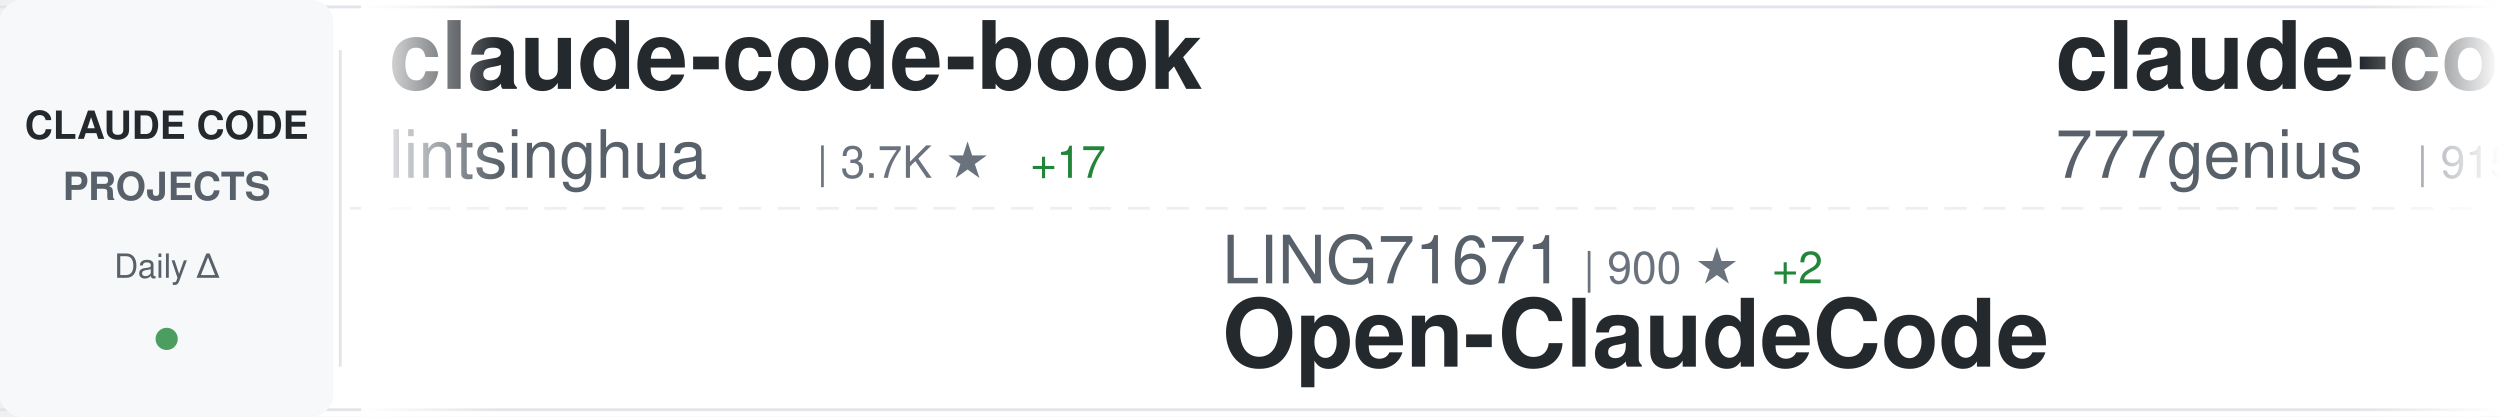
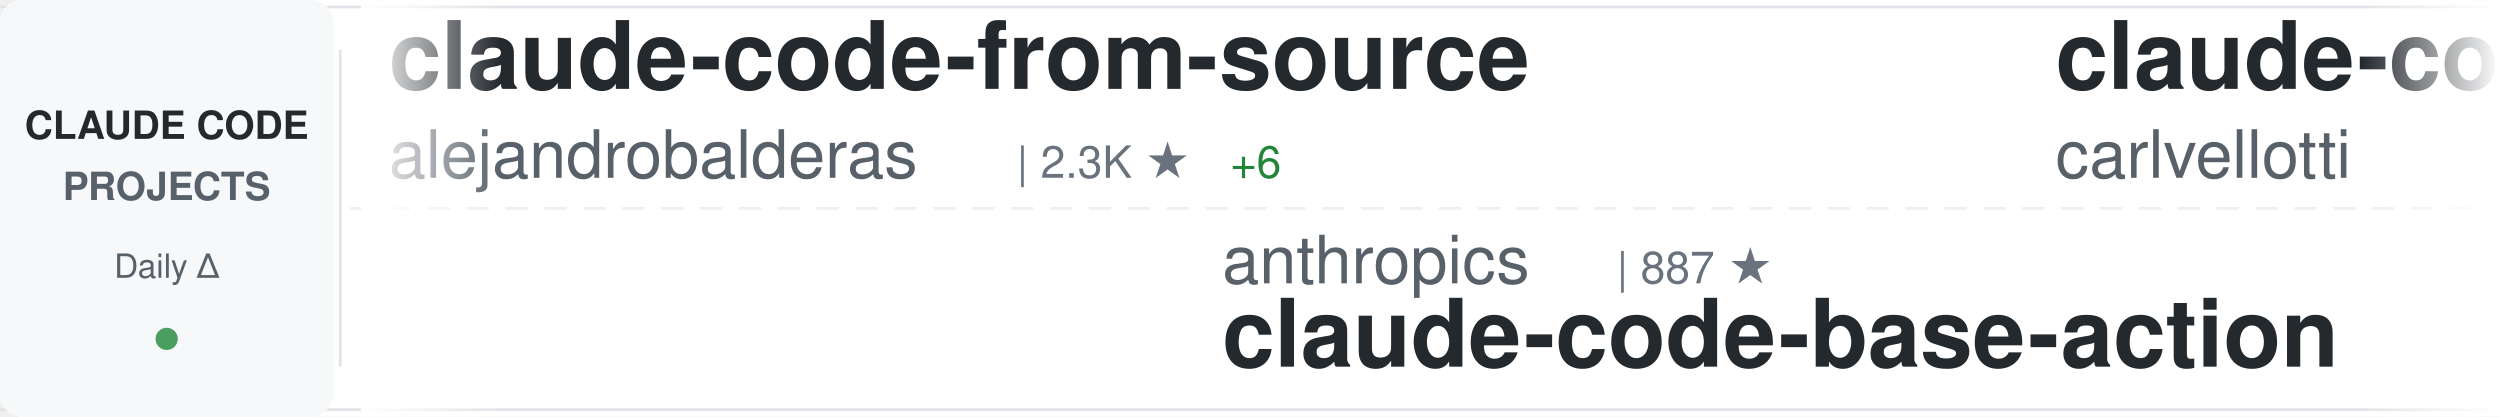
<svg xmlns="http://www.w3.org/2000/svg" width="900" height="150">
  <defs>
    <linearGradient id="awesomeLeftFade" x1="0%" y1="0%" x2="100%" y2="0%">
      <stop offset="0%" style="stop-color:#ffffff;stop-opacity:1" />
      <stop offset="100%" style="stop-color:#ffffff;stop-opacity:0" />
    </linearGradient>
    <linearGradient id="awesomeRightFade" x1="0%" y1="0%" x2="100%" y2="0%">
      <stop offset="0%" style="stop-color:#ffffff;stop-opacity:0" />
      <stop offset="100%" style="stop-color:#ffffff;stop-opacity:1" />
    </linearGradient>
  </defs>
  <rect width="900" height="150" fill="#ffffff" rx="8" />
  <rect x="0" y="2" width="900" height="1" fill="#e1e4e8" />
  <rect x="0" y="147" width="900" height="1" fill="#e1e4e8" />
  <line x1="0" y1="75" x2="900" y2="75" stroke="#e1e4e8" stroke-width="1" stroke-dasharray="8 6" opacity="0.6" />
  <rect x="0" y="0" width="120" height="150" fill="#f6f8fa" rx="8" />
  <text x="60" y="50" font-family="-apple-system, BlinkMacSystemFont, 'Segoe UI', Helvetica, Arial, sans-serif" font-size="14" font-weight="600" fill="#24292e" text-anchor="middle">CLAUDE CODE</text>
  <text x="60" y="72" font-family="-apple-system, BlinkMacSystemFont, 'Segoe UI', Helvetica, Arial, sans-serif" font-size="14" font-weight="600" fill="#586069" text-anchor="middle">PROJECTS</text>
  <text x="60" y="100" font-family="-apple-system, BlinkMacSystemFont, 'Segoe UI', Helvetica, Arial, sans-serif" font-size="12" font-weight="500" fill="#586069" text-anchor="middle">Daily Δ</text>
  <circle cx="60" cy="122" r="4" fill="#22863a" opacity="0.8" />
  <rect x="122" y="18" width="1" height="114" fill="#e1e4e8" />
  <clipPath id="awesomeTickerClip">
    <rect x="130" y="0" width="770" height="150" />
  </clipPath>
  <g clip-path="url(#awesomeTickerClip)">
    <g id="awesomeTickerItems">
      <animateTransform attributeName="transform" attributeType="XML" type="translate" from="0 0" to="-3000 0" dur="54s" repeatCount="indefinite" />
      <g transform="translate(0, 0)">
-         <text x="140" y="32" font-family="-apple-system, BlinkMacSystemFont, 'Segoe UI', Helvetica, Arial, sans-serif" font-size="34" font-weight="600" fill="#24292e">claude-code-book</text>
-         <text x="140" y="64" font-family="-apple-system, BlinkMacSystemFont, 'Segoe UI', Helvetica, Arial, sans-serif" font-size="24" font-weight="400" fill="#586069">lintsinghua</text>
-         <text x="294" y="64" font-family="-apple-system, BlinkMacSystemFont, 'Segoe UI', Helvetica, Arial, sans-serif" font-size="16" font-weight="500" fill="#6a737d">| 3.7K ★</text>
-         <text x="371" y="64" font-family="-apple-system, BlinkMacSystemFont, 'Segoe UI', Helvetica, Arial, sans-serif" font-size="16" font-weight="500" fill="#22863a"> +17</text>
+         <text x="140" y="32" font-family="-apple-system, BlinkMacSystemFont, 'Segoe UI', Helvetica, Arial, sans-serif" font-size="34" font-weight="600" fill="#24292e">claude-code-from-source</text>
+         <text x="140" y="64" font-family="-apple-system, BlinkMacSystemFont, 'Segoe UI', Helvetica, Arial, sans-serif" font-size="24" font-weight="400" fill="#586069">alejandrobalderas</text>
+         <text x="366" y="64" font-family="-apple-system, BlinkMacSystemFont, 'Segoe UI', Helvetica, Arial, sans-serif" font-size="16" font-weight="500" fill="#6a737d">| 2.3K ★</text>
+         <text x="443" y="64" font-family="-apple-system, BlinkMacSystemFont, 'Segoe UI', Helvetica, Arial, sans-serif" font-size="16" font-weight="500" fill="#22863a"> +6</text>
      </g>
      <g transform="translate(300, 0)">
-         <text x="140" y="102" font-family="-apple-system, BlinkMacSystemFont, 'Segoe UI', Helvetica, Arial, sans-serif" font-size="24" font-weight="400" fill="#586069">LING71671</text>
-         <text x="270" y="102" font-family="-apple-system, BlinkMacSystemFont, 'Segoe UI', Helvetica, Arial, sans-serif" font-size="16" font-weight="500" fill="#6a737d">| 900 ★</text>
-         <text x="338" y="102" font-family="-apple-system, BlinkMacSystemFont, 'Segoe UI', Helvetica, Arial, sans-serif" font-size="16" font-weight="500" fill="#22863a"> +2</text>
-         <text x="140" y="132" font-family="-apple-system, BlinkMacSystemFont, 'Segoe UI', Helvetica, Arial, sans-serif" font-size="34" font-weight="600" fill="#24292e">Open-ClaudeCode</text>
+         <text x="140" y="102" font-family="-apple-system, BlinkMacSystemFont, 'Segoe UI', Helvetica, Arial, sans-serif" font-size="24" font-weight="400" fill="#586069">anthropics</text>
+         <text x="282" y="102" font-family="-apple-system, BlinkMacSystemFont, 'Segoe UI', Helvetica, Arial, sans-serif" font-size="16" font-weight="500" fill="#6a737d">| 887 ★</text>
+         <text x="140" y="132" font-family="-apple-system, BlinkMacSystemFont, 'Segoe UI', Helvetica, Arial, sans-serif" font-size="34" font-weight="600" fill="#24292e">claude-code-base-action</text>
      </g>
      <g transform="translate(600, 0)">
-         <text x="140" y="32" font-family="-apple-system, BlinkMacSystemFont, 'Segoe UI', Helvetica, Arial, sans-serif" font-size="34" font-weight="600" fill="#24292e">claude-code-source-code</text>
-         <text x="140" y="64" font-family="-apple-system, BlinkMacSystemFont, 'Segoe UI', Helvetica, Arial, sans-serif" font-size="24" font-weight="400" fill="#586069">777genius</text>
-         <text x="270" y="64" font-family="-apple-system, BlinkMacSystemFont, 'Segoe UI', Helvetica, Arial, sans-serif" font-size="16" font-weight="500" fill="#6a737d">| 915 ★</text>
+         <text x="140" y="32" font-family="-apple-system, BlinkMacSystemFont, 'Segoe UI', Helvetica, Arial, sans-serif" font-size="34" font-weight="600" fill="#24292e">claude-code-pm-course</text>
+         <text x="140" y="64" font-family="-apple-system, BlinkMacSystemFont, 'Segoe UI', Helvetica, Arial, sans-serif" font-size="24" font-weight="400" fill="#586069">carlvellotti</text>
+         <text x="306" y="64" font-family="-apple-system, BlinkMacSystemFont, 'Segoe UI', Helvetica, Arial, sans-serif" font-size="16" font-weight="500" fill="#6a737d">| 2.1K ★</text>
+         <text x="383" y="64" font-family="-apple-system, BlinkMacSystemFont, 'Segoe UI', Helvetica, Arial, sans-serif" font-size="16" font-weight="500" fill="#22863a"> +1</text>
      </g>
      <g transform="translate(900, 0)">
-         <text x="140" y="102" font-family="-apple-system, BlinkMacSystemFont, 'Segoe UI', Helvetica, Arial, sans-serif" font-size="24" font-weight="400" fill="#586069">repowise-dev</text>
-         <text x="306" y="102" font-family="-apple-system, BlinkMacSystemFont, 'Segoe UI', Helvetica, Arial, sans-serif" font-size="16" font-weight="500" fill="#6a737d">| 1.1K ★</text>
-         <text x="383" y="102" font-family="-apple-system, BlinkMacSystemFont, 'Segoe UI', Helvetica, Arial, sans-serif" font-size="16" font-weight="500" fill="#22863a"> +2</text>
-         <text x="140" y="132" font-family="-apple-system, BlinkMacSystemFont, 'Segoe UI', Helvetica, Arial, sans-serif" font-size="34" font-weight="600" fill="#24292e">claude-code-prompts</text>
+         <text x="140" y="102" font-family="-apple-system, BlinkMacSystemFont, 'Segoe UI', Helvetica, Arial, sans-serif" font-size="24" font-weight="400" fill="#586069">777genius</text>
+         <text x="270" y="102" font-family="-apple-system, BlinkMacSystemFont, 'Segoe UI', Helvetica, Arial, sans-serif" font-size="16" font-weight="500" fill="#6a737d">| 915 ★</text>
+         <text x="140" y="132" font-family="-apple-system, BlinkMacSystemFont, 'Segoe UI', Helvetica, Arial, sans-serif" font-size="34" font-weight="600" fill="#24292e">claude-code-source-code</text>
      </g>
      <g transform="translate(1200, 0)">
-         <text x="140" y="32" font-family="-apple-system, BlinkMacSystemFont, 'Segoe UI', Helvetica, Arial, sans-serif" font-size="34" font-weight="600" fill="#24292e">claude-code-sourcemap</text>
-         <text x="140" y="64" font-family="-apple-system, BlinkMacSystemFont, 'Segoe UI', Helvetica, Arial, sans-serif" font-size="24" font-weight="400" fill="#586069">Hyper66666</text>
-         <text x="282" y="64" font-family="-apple-system, BlinkMacSystemFont, 'Segoe UI', Helvetica, Arial, sans-serif" font-size="16" font-weight="500" fill="#6a737d">| 216 ★</text>
+         <text x="140" y="32" font-family="-apple-system, BlinkMacSystemFont, 'Segoe UI', Helvetica, Arial, sans-serif" font-size="34" font-weight="600" fill="#24292e">claude_code_src</text>
+         <text x="140" y="64" font-family="-apple-system, BlinkMacSystemFont, 'Segoe UI', Helvetica, Arial, sans-serif" font-size="24" font-weight="400" fill="#586069">ponponon</text>
+         <text x="258" y="64" font-family="-apple-system, BlinkMacSystemFont, 'Segoe UI', Helvetica, Arial, sans-serif" font-size="16" font-weight="500" fill="#6a737d">| 2.3K ★</text>
+         <text x="335" y="64" font-family="-apple-system, BlinkMacSystemFont, 'Segoe UI', Helvetica, Arial, sans-serif" font-size="16" font-weight="500" fill="#22863a"> +1</text>
      </g>
      <g transform="translate(1500, 0)">
-         <text x="140" y="102" font-family="-apple-system, BlinkMacSystemFont, 'Segoe UI', Helvetica, Arial, sans-serif" font-size="24" font-weight="400" fill="#586069">anthropics</text>
-         <text x="282" y="102" font-family="-apple-system, BlinkMacSystemFont, 'Segoe UI', Helvetica, Arial, sans-serif" font-size="16" font-weight="500" fill="#6a737d">| 5.4K ★</text>
-         <text x="359" y="102" font-family="-apple-system, BlinkMacSystemFont, 'Segoe UI', Helvetica, Arial, sans-serif" font-size="16" font-weight="500" fill="#22863a"> +29</text>
-         <text x="140" y="132" font-family="-apple-system, BlinkMacSystemFont, 'Segoe UI', Helvetica, Arial, sans-serif" font-size="34" font-weight="600" fill="#24292e">claude-code-security-rev...</text>
+         <text x="140" y="102" font-family="-apple-system, BlinkMacSystemFont, 'Segoe UI', Helvetica, Arial, sans-serif" font-size="24" font-weight="400" fill="#586069">SeemSeam</text>
+         <text x="258" y="102" font-family="-apple-system, BlinkMacSystemFont, 'Segoe UI', Helvetica, Arial, sans-serif" font-size="16" font-weight="500" fill="#6a737d">| 3.1K ★</text>
+         <text x="335" y="102" font-family="-apple-system, BlinkMacSystemFont, 'Segoe UI', Helvetica, Arial, sans-serif" font-size="16" font-weight="500" fill="#22863a"> +18</text>
+         <text x="140" y="132" font-family="-apple-system, BlinkMacSystemFont, 'Segoe UI', Helvetica, Arial, sans-serif" font-size="34" font-weight="600" fill="#24292e">claude_codex_bridge</text>
      </g>
      <g transform="translate(1800, 0)">
-         <text x="140" y="32" font-family="-apple-system, BlinkMacSystemFont, 'Segoe UI', Helvetica, Arial, sans-serif" font-size="34" font-weight="600" fill="#24292e">claude-code-system-promp...</text>
-         <text x="140" y="64" font-family="-apple-system, BlinkMacSystemFont, 'Segoe UI', Helvetica, Arial, sans-serif" font-size="24" font-weight="400" fill="#586069">Piebald-AI</text>
-         <text x="282" y="64" font-family="-apple-system, BlinkMacSystemFont, 'Segoe UI', Helvetica, Arial, sans-serif" font-size="16" font-weight="500" fill="#6a737d">| 11.4K ★</text>
-         <text x="368" y="64" font-family="-apple-system, BlinkMacSystemFont, 'Segoe UI', Helvetica, Arial, sans-serif" font-size="16" font-weight="500" fill="#22863a"> +31</text>
+         <text x="140" y="32" font-family="-apple-system, BlinkMacSystemFont, 'Segoe UI', Helvetica, Arial, sans-serif" font-size="34" font-weight="600" fill="#24292e">claude-code-guide</text>
+         <text x="140" y="64" font-family="-apple-system, BlinkMacSystemFont, 'Segoe UI', Helvetica, Arial, sans-serif" font-size="24" font-weight="400" fill="#586069">Cranot</text>
+         <text x="234" y="64" font-family="-apple-system, BlinkMacSystemFont, 'Segoe UI', Helvetica, Arial, sans-serif" font-size="16" font-weight="500" fill="#6a737d">| 2.8K ★</text>
+         <text x="311" y="64" font-family="-apple-system, BlinkMacSystemFont, 'Segoe UI', Helvetica, Arial, sans-serif" font-size="16" font-weight="500" fill="#22863a"> +2</text>
      </g>
      <g transform="translate(2100, 0)">
-         <text x="140" y="102" font-family="-apple-system, BlinkMacSystemFont, 'Segoe UI', Helvetica, Arial, sans-serif" font-size="24" font-weight="400" fill="#586069">ponponon</text>
-         <text x="258" y="102" font-family="-apple-system, BlinkMacSystemFont, 'Segoe UI', Helvetica, Arial, sans-serif" font-size="16" font-weight="500" fill="#6a737d">| 2.3K ★</text>
-         <text x="335" y="102" font-family="-apple-system, BlinkMacSystemFont, 'Segoe UI', Helvetica, Arial, sans-serif" font-size="16" font-weight="500" fill="#22863a"> +1</text>
-         <text x="140" y="132" font-family="-apple-system, BlinkMacSystemFont, 'Segoe UI', Helvetica, Arial, sans-serif" font-size="34" font-weight="600" fill="#24292e">claude_code_src</text>
+         <text x="140" y="102" font-family="-apple-system, BlinkMacSystemFont, 'Segoe UI', Helvetica, Arial, sans-serif" font-size="24" font-weight="400" fill="#586069">andrew-kramer-inno</text>
+         <text x="378" y="102" font-family="-apple-system, BlinkMacSystemFont, 'Segoe UI', Helvetica, Arial, sans-serif" font-size="16" font-weight="500" fill="#6a737d">| 589 ★</text>
+         <text x="140" y="132" font-family="-apple-system, BlinkMacSystemFont, 'Segoe UI', Helvetica, Arial, sans-serif" font-size="34" font-weight="600" fill="#24292e">claude-code-source-build</text>
      </g>
      <g transform="translate(2400, 0)">
-         <text x="140" y="32" font-family="-apple-system, BlinkMacSystemFont, 'Segoe UI', Helvetica, Arial, sans-serif" font-size="34" font-weight="600" fill="#24292e">claude-code-cli</text>
-         <text x="140" y="64" font-family="-apple-system, BlinkMacSystemFont, 'Segoe UI', Helvetica, Arial, sans-serif" font-size="24" font-weight="400" fill="#586069">huangserva</text>
-         <text x="282" y="64" font-family="-apple-system, BlinkMacSystemFont, 'Segoe UI', Helvetica, Arial, sans-serif" font-size="16" font-weight="500" fill="#6a737d">| 609 ★</text>
+         <text x="140" y="32" font-family="-apple-system, BlinkMacSystemFont, 'Segoe UI', Helvetica, Arial, sans-serif" font-size="34" font-weight="600" fill="#24292e">claude-code-action</text>
+         <text x="140" y="64" font-family="-apple-system, BlinkMacSystemFont, 'Segoe UI', Helvetica, Arial, sans-serif" font-size="24" font-weight="400" fill="#586069">anthropics</text>
+         <text x="282" y="64" font-family="-apple-system, BlinkMacSystemFont, 'Segoe UI', Helvetica, Arial, sans-serif" font-size="16" font-weight="500" fill="#6a737d">| 8.1K ★</text>
+         <text x="359" y="64" font-family="-apple-system, BlinkMacSystemFont, 'Segoe UI', Helvetica, Arial, sans-serif" font-size="16" font-weight="500" fill="#22863a"> +10</text>
      </g>
      <g transform="translate(2700, 0)">
-         <text x="140" y="102" font-family="-apple-system, BlinkMacSystemFont, 'Segoe UI', Helvetica, Arial, sans-serif" font-size="24" font-weight="400" fill="#586069">carlvellotti</text>
-         <text x="306" y="102" font-family="-apple-system, BlinkMacSystemFont, 'Segoe UI', Helvetica, Arial, sans-serif" font-size="16" font-weight="500" fill="#6a737d">| 2.1K ★</text>
-         <text x="383" y="102" font-family="-apple-system, BlinkMacSystemFont, 'Segoe UI', Helvetica, Arial, sans-serif" font-size="16" font-weight="500" fill="#22863a"> +1</text>
-         <text x="140" y="132" font-family="-apple-system, BlinkMacSystemFont, 'Segoe UI', Helvetica, Arial, sans-serif" font-size="34" font-weight="600" fill="#24292e">claude-code-pm-course</text>
+         <text x="140" y="102" font-family="-apple-system, BlinkMacSystemFont, 'Segoe UI', Helvetica, Arial, sans-serif" font-size="24" font-weight="400" fill="#586069">huangserva</text>
+         <text x="282" y="102" font-family="-apple-system, BlinkMacSystemFont, 'Segoe UI', Helvetica, Arial, sans-serif" font-size="16" font-weight="500" fill="#6a737d">| 609 ★</text>
+         <text x="140" y="132" font-family="-apple-system, BlinkMacSystemFont, 'Segoe UI', Helvetica, Arial, sans-serif" font-size="34" font-weight="600" fill="#24292e">claude-code-cli</text>
      </g>
      <g transform="translate(3000, 0)">
-         <text x="140" y="32" font-family="-apple-system, BlinkMacSystemFont, 'Segoe UI', Helvetica, Arial, sans-serif" font-size="34" font-weight="600" fill="#24292e">claude-code-book</text>
-         <text x="140" y="64" font-family="-apple-system, BlinkMacSystemFont, 'Segoe UI', Helvetica, Arial, sans-serif" font-size="24" font-weight="400" fill="#586069">lintsinghua</text>
-         <text x="294" y="64" font-family="-apple-system, BlinkMacSystemFont, 'Segoe UI', Helvetica, Arial, sans-serif" font-size="16" font-weight="500" fill="#6a737d">| 3.7K ★</text>
-         <text x="371" y="64" font-family="-apple-system, BlinkMacSystemFont, 'Segoe UI', Helvetica, Arial, sans-serif" font-size="16" font-weight="500" fill="#22863a"> +17</text>
+         <text x="140" y="32" font-family="-apple-system, BlinkMacSystemFont, 'Segoe UI', Helvetica, Arial, sans-serif" font-size="34" font-weight="600" fill="#24292e">claude-code-from-source</text>
+         <text x="140" y="64" font-family="-apple-system, BlinkMacSystemFont, 'Segoe UI', Helvetica, Arial, sans-serif" font-size="24" font-weight="400" fill="#586069">alejandrobalderas</text>
+         <text x="366" y="64" font-family="-apple-system, BlinkMacSystemFont, 'Segoe UI', Helvetica, Arial, sans-serif" font-size="16" font-weight="500" fill="#6a737d">| 2.3K ★</text>
+         <text x="443" y="64" font-family="-apple-system, BlinkMacSystemFont, 'Segoe UI', Helvetica, Arial, sans-serif" font-size="16" font-weight="500" fill="#22863a"> +6</text>
      </g>
      <g transform="translate(3300, 0)">
-         <text x="140" y="102" font-family="-apple-system, BlinkMacSystemFont, 'Segoe UI', Helvetica, Arial, sans-serif" font-size="24" font-weight="400" fill="#586069">LING71671</text>
-         <text x="270" y="102" font-family="-apple-system, BlinkMacSystemFont, 'Segoe UI', Helvetica, Arial, sans-serif" font-size="16" font-weight="500" fill="#6a737d">| 900 ★</text>
-         <text x="338" y="102" font-family="-apple-system, BlinkMacSystemFont, 'Segoe UI', Helvetica, Arial, sans-serif" font-size="16" font-weight="500" fill="#22863a"> +2</text>
-         <text x="140" y="132" font-family="-apple-system, BlinkMacSystemFont, 'Segoe UI', Helvetica, Arial, sans-serif" font-size="34" font-weight="600" fill="#24292e">Open-ClaudeCode</text>
+         <text x="140" y="102" font-family="-apple-system, BlinkMacSystemFont, 'Segoe UI', Helvetica, Arial, sans-serif" font-size="24" font-weight="400" fill="#586069">anthropics</text>
+         <text x="282" y="102" font-family="-apple-system, BlinkMacSystemFont, 'Segoe UI', Helvetica, Arial, sans-serif" font-size="16" font-weight="500" fill="#6a737d">| 887 ★</text>
+         <text x="140" y="132" font-family="-apple-system, BlinkMacSystemFont, 'Segoe UI', Helvetica, Arial, sans-serif" font-size="34" font-weight="600" fill="#24292e">claude-code-base-action</text>
      </g>
      <g transform="translate(3600, 0)">
-         <text x="140" y="32" font-family="-apple-system, BlinkMacSystemFont, 'Segoe UI', Helvetica, Arial, sans-serif" font-size="34" font-weight="600" fill="#24292e">claude-code-source-code</text>
-         <text x="140" y="64" font-family="-apple-system, BlinkMacSystemFont, 'Segoe UI', Helvetica, Arial, sans-serif" font-size="24" font-weight="400" fill="#586069">777genius</text>
-         <text x="270" y="64" font-family="-apple-system, BlinkMacSystemFont, 'Segoe UI', Helvetica, Arial, sans-serif" font-size="16" font-weight="500" fill="#6a737d">| 915 ★</text>
+         <text x="140" y="32" font-family="-apple-system, BlinkMacSystemFont, 'Segoe UI', Helvetica, Arial, sans-serif" font-size="34" font-weight="600" fill="#24292e">claude-code-pm-course</text>
+         <text x="140" y="64" font-family="-apple-system, BlinkMacSystemFont, 'Segoe UI', Helvetica, Arial, sans-serif" font-size="24" font-weight="400" fill="#586069">carlvellotti</text>
+         <text x="306" y="64" font-family="-apple-system, BlinkMacSystemFont, 'Segoe UI', Helvetica, Arial, sans-serif" font-size="16" font-weight="500" fill="#6a737d">| 2.1K ★</text>
+         <text x="383" y="64" font-family="-apple-system, BlinkMacSystemFont, 'Segoe UI', Helvetica, Arial, sans-serif" font-size="16" font-weight="500" fill="#22863a"> +1</text>
      </g>
      <g transform="translate(3900, 0)">
-         <text x="140" y="102" font-family="-apple-system, BlinkMacSystemFont, 'Segoe UI', Helvetica, Arial, sans-serif" font-size="24" font-weight="400" fill="#586069">repowise-dev</text>
-         <text x="306" y="102" font-family="-apple-system, BlinkMacSystemFont, 'Segoe UI', Helvetica, Arial, sans-serif" font-size="16" font-weight="500" fill="#6a737d">| 1.1K ★</text>
-         <text x="383" y="102" font-family="-apple-system, BlinkMacSystemFont, 'Segoe UI', Helvetica, Arial, sans-serif" font-size="16" font-weight="500" fill="#22863a"> +2</text>
-         <text x="140" y="132" font-family="-apple-system, BlinkMacSystemFont, 'Segoe UI', Helvetica, Arial, sans-serif" font-size="34" font-weight="600" fill="#24292e">claude-code-prompts</text>
+         <text x="140" y="102" font-family="-apple-system, BlinkMacSystemFont, 'Segoe UI', Helvetica, Arial, sans-serif" font-size="24" font-weight="400" fill="#586069">777genius</text>
+         <text x="270" y="102" font-family="-apple-system, BlinkMacSystemFont, 'Segoe UI', Helvetica, Arial, sans-serif" font-size="16" font-weight="500" fill="#6a737d">| 915 ★</text>
+         <text x="140" y="132" font-family="-apple-system, BlinkMacSystemFont, 'Segoe UI', Helvetica, Arial, sans-serif" font-size="34" font-weight="600" fill="#24292e">claude-code-source-code</text>
      </g>
    </g>
  </g>
  <rect x="130" y="0" width="50" height="150" fill="url(#awesomeLeftFade)" />
  <rect x="850" y="0" width="50" height="150" fill="url(#awesomeRightFade)" />
</svg>
